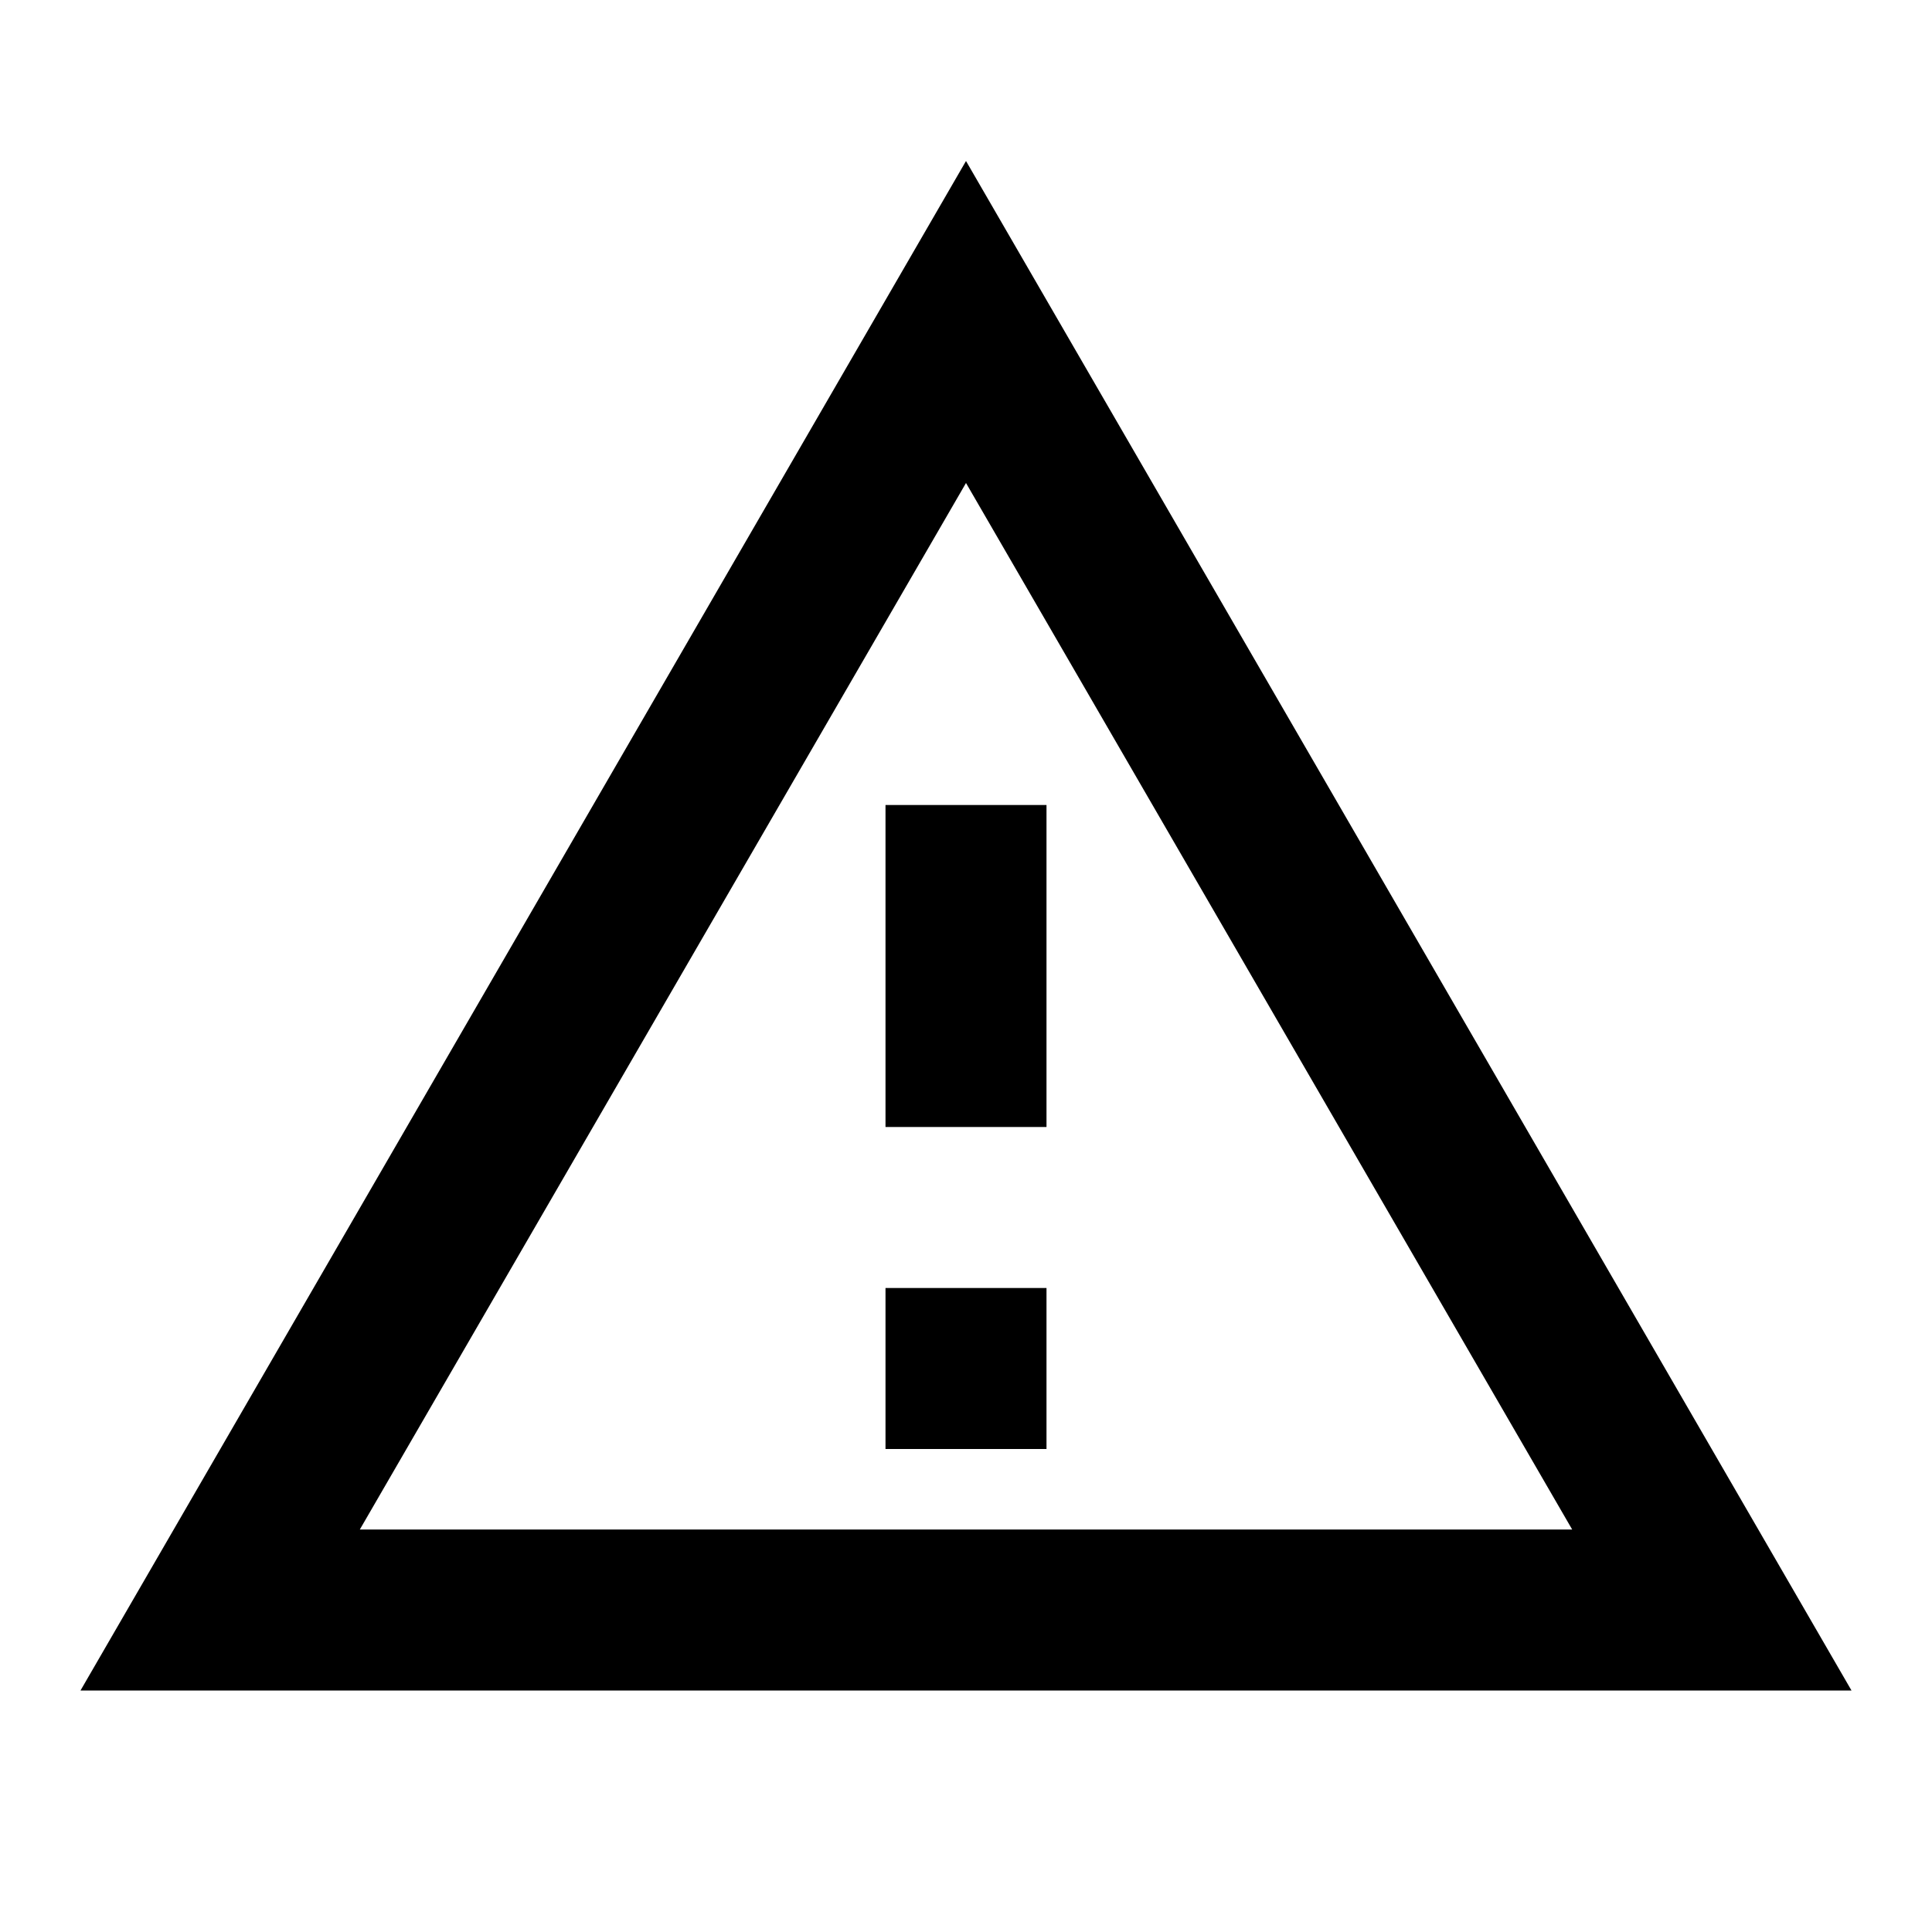
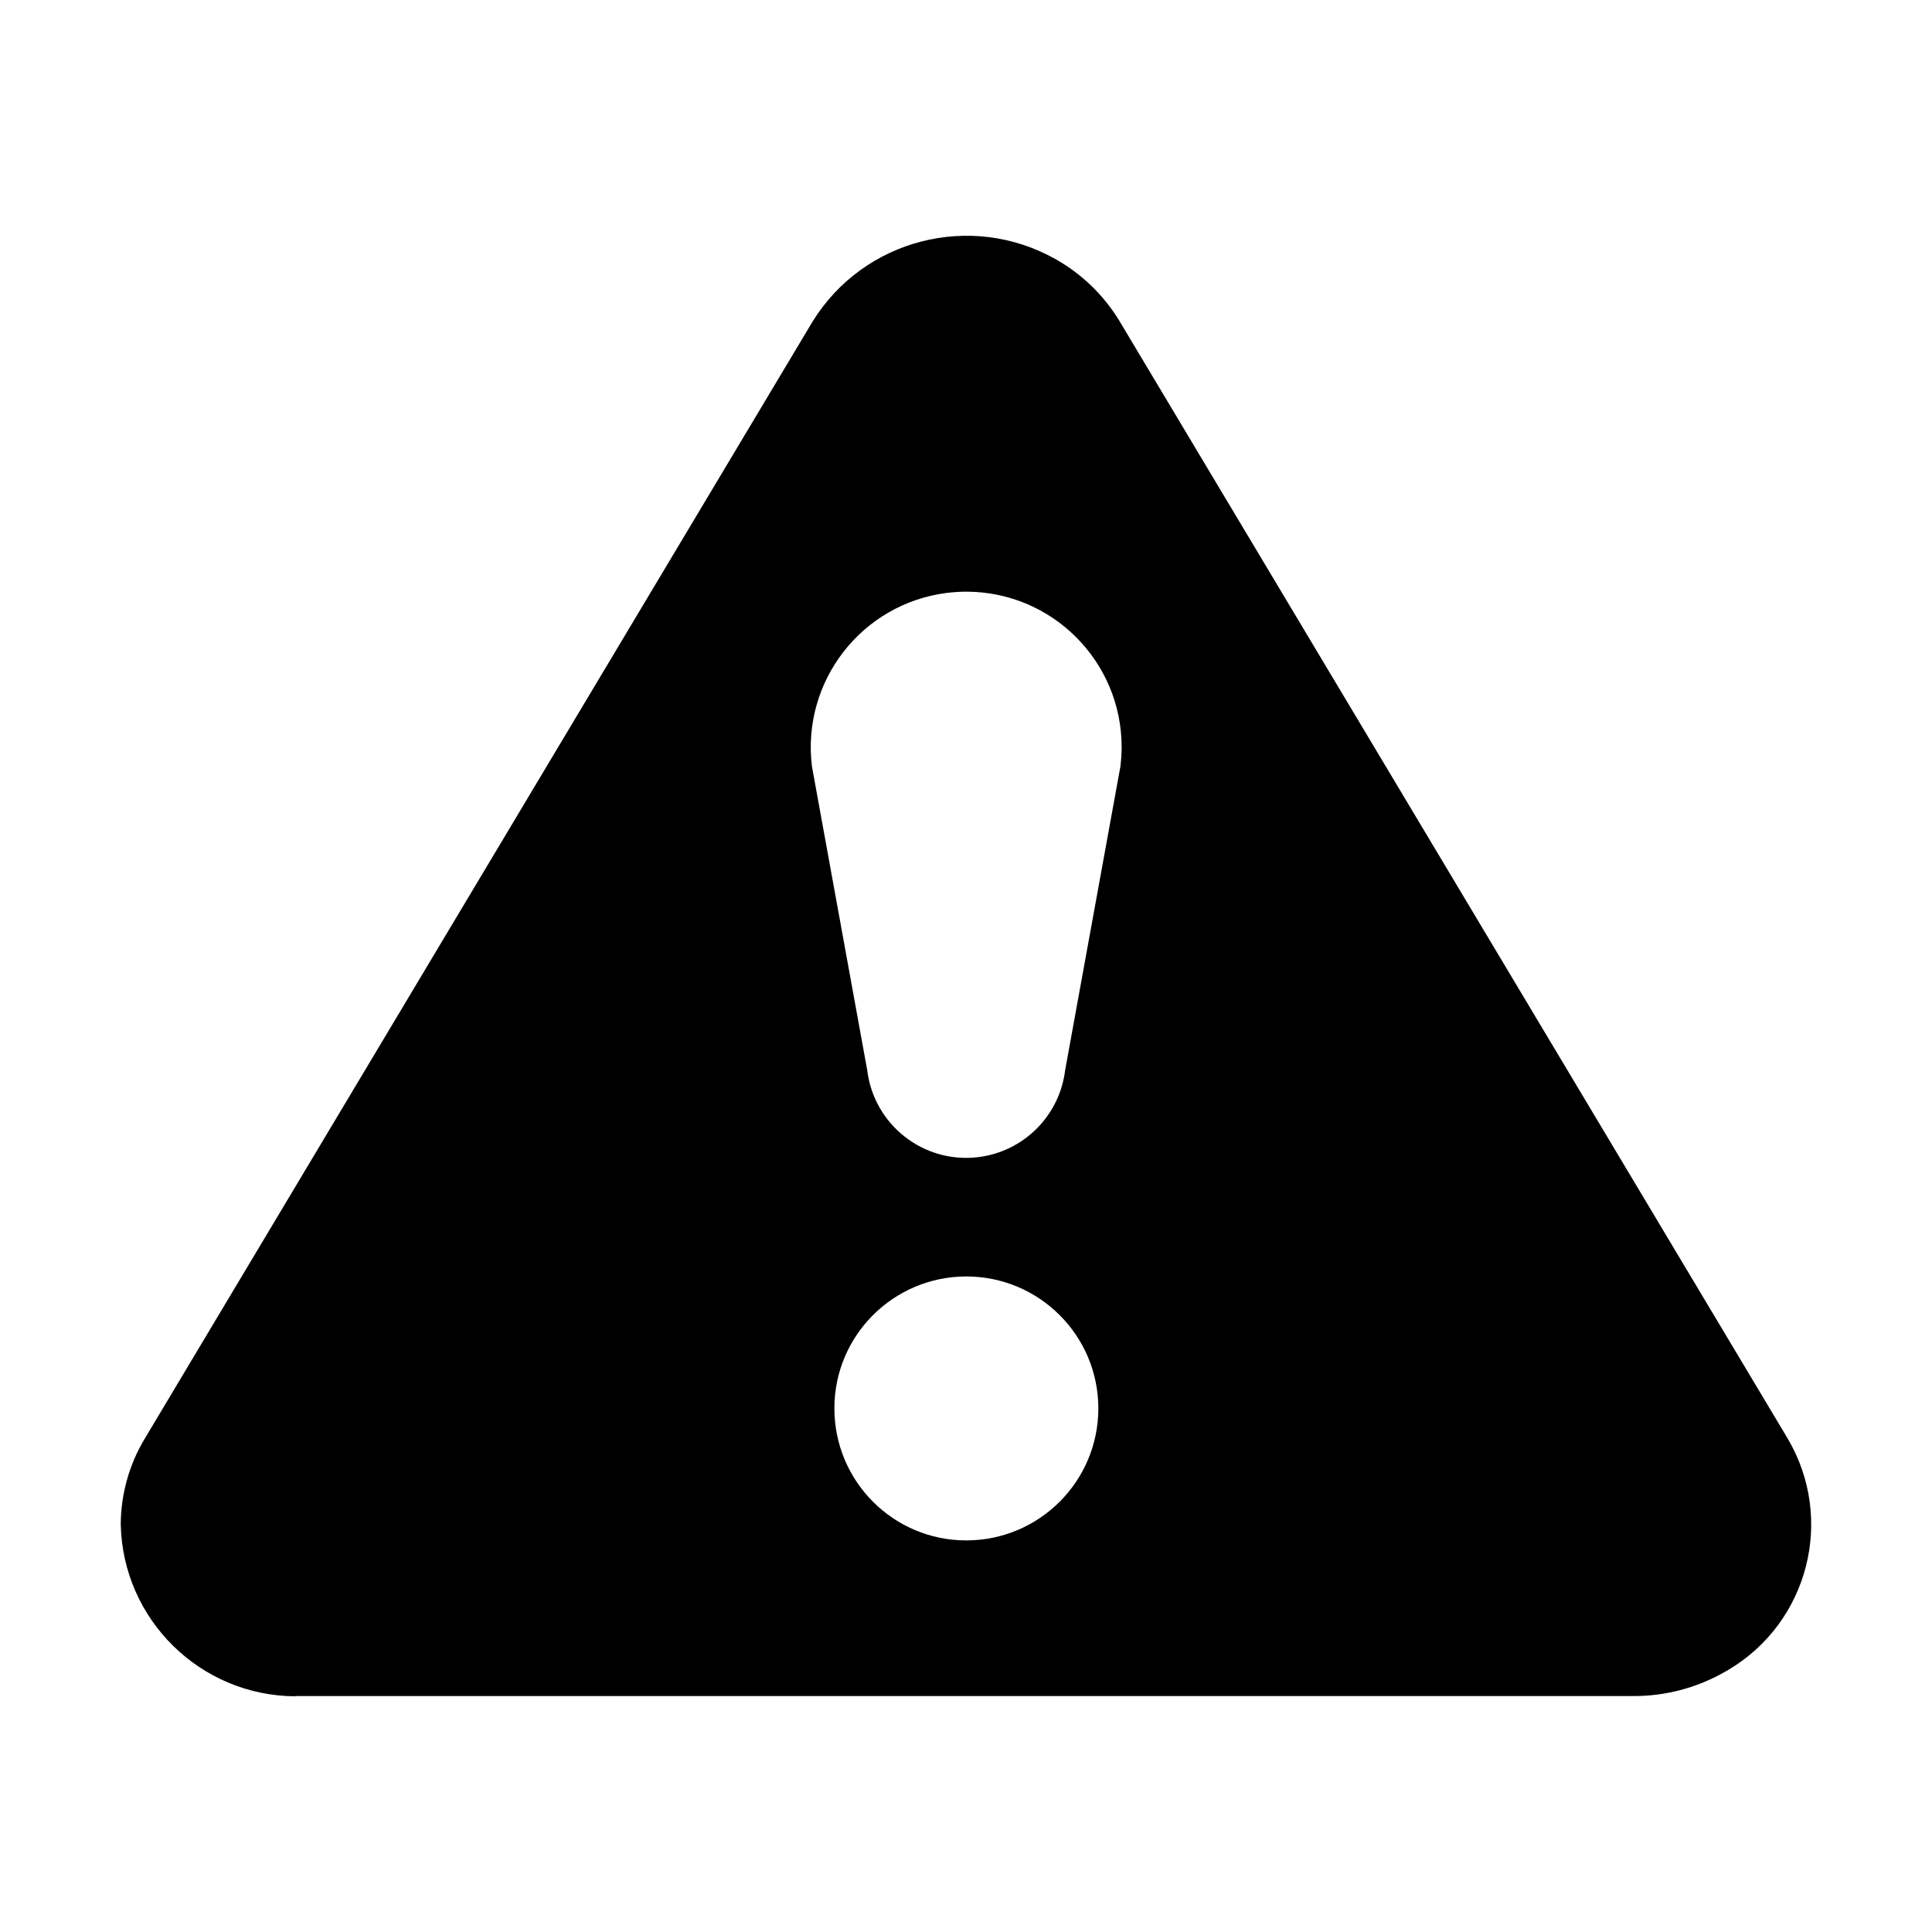
- <svg xmlns="http://www.w3.org/2000/svg" version="1.1" width="15" height="15" viewBox="0 0 24 24">
-   <path fill="#000000" d="M12,2L1,21H23M12,6L19.53,19H4.47M11,10V14H13V10M11,16V18H13V16" />
+ <svg xmlns="http://www.w3.org/2000/svg" width="16" height="16" viewBox="0 0 16 16">
+   <path d="M2.446 14.048c-.787-.004-1.429-.635-1.446-1.423.001-.251.07-.498.2-.713l5.53-9.25c.423-.682 1.307-.91 2.008-.518.22.123.405.302.535.518l5.531 9.25c.394.666.174 1.524-.492 1.918-.015.009-.029.017-.044.025-.225.125-.478.191-.735.191H2.446v.002zm5.556-3.477c-.604.001-1.093.49-1.092 1.094.001.604.49 1.093 1.094 1.092.603-.001 1.092-.49 1.092-1.093 0-.604-.49-1.093-1.094-1.093zm0-5.671c-.053 0-.107.004-.16.01-.705.089-1.204.731-1.118 1.436l.458 2.517c.055.452.466.775.919.72.377-.046.674-.343.72-.72l.458-2.517c.006-.053.01-.107.01-.16C9.288 5.475 8.712 4.9 8.002 4.9z" />
</svg>
